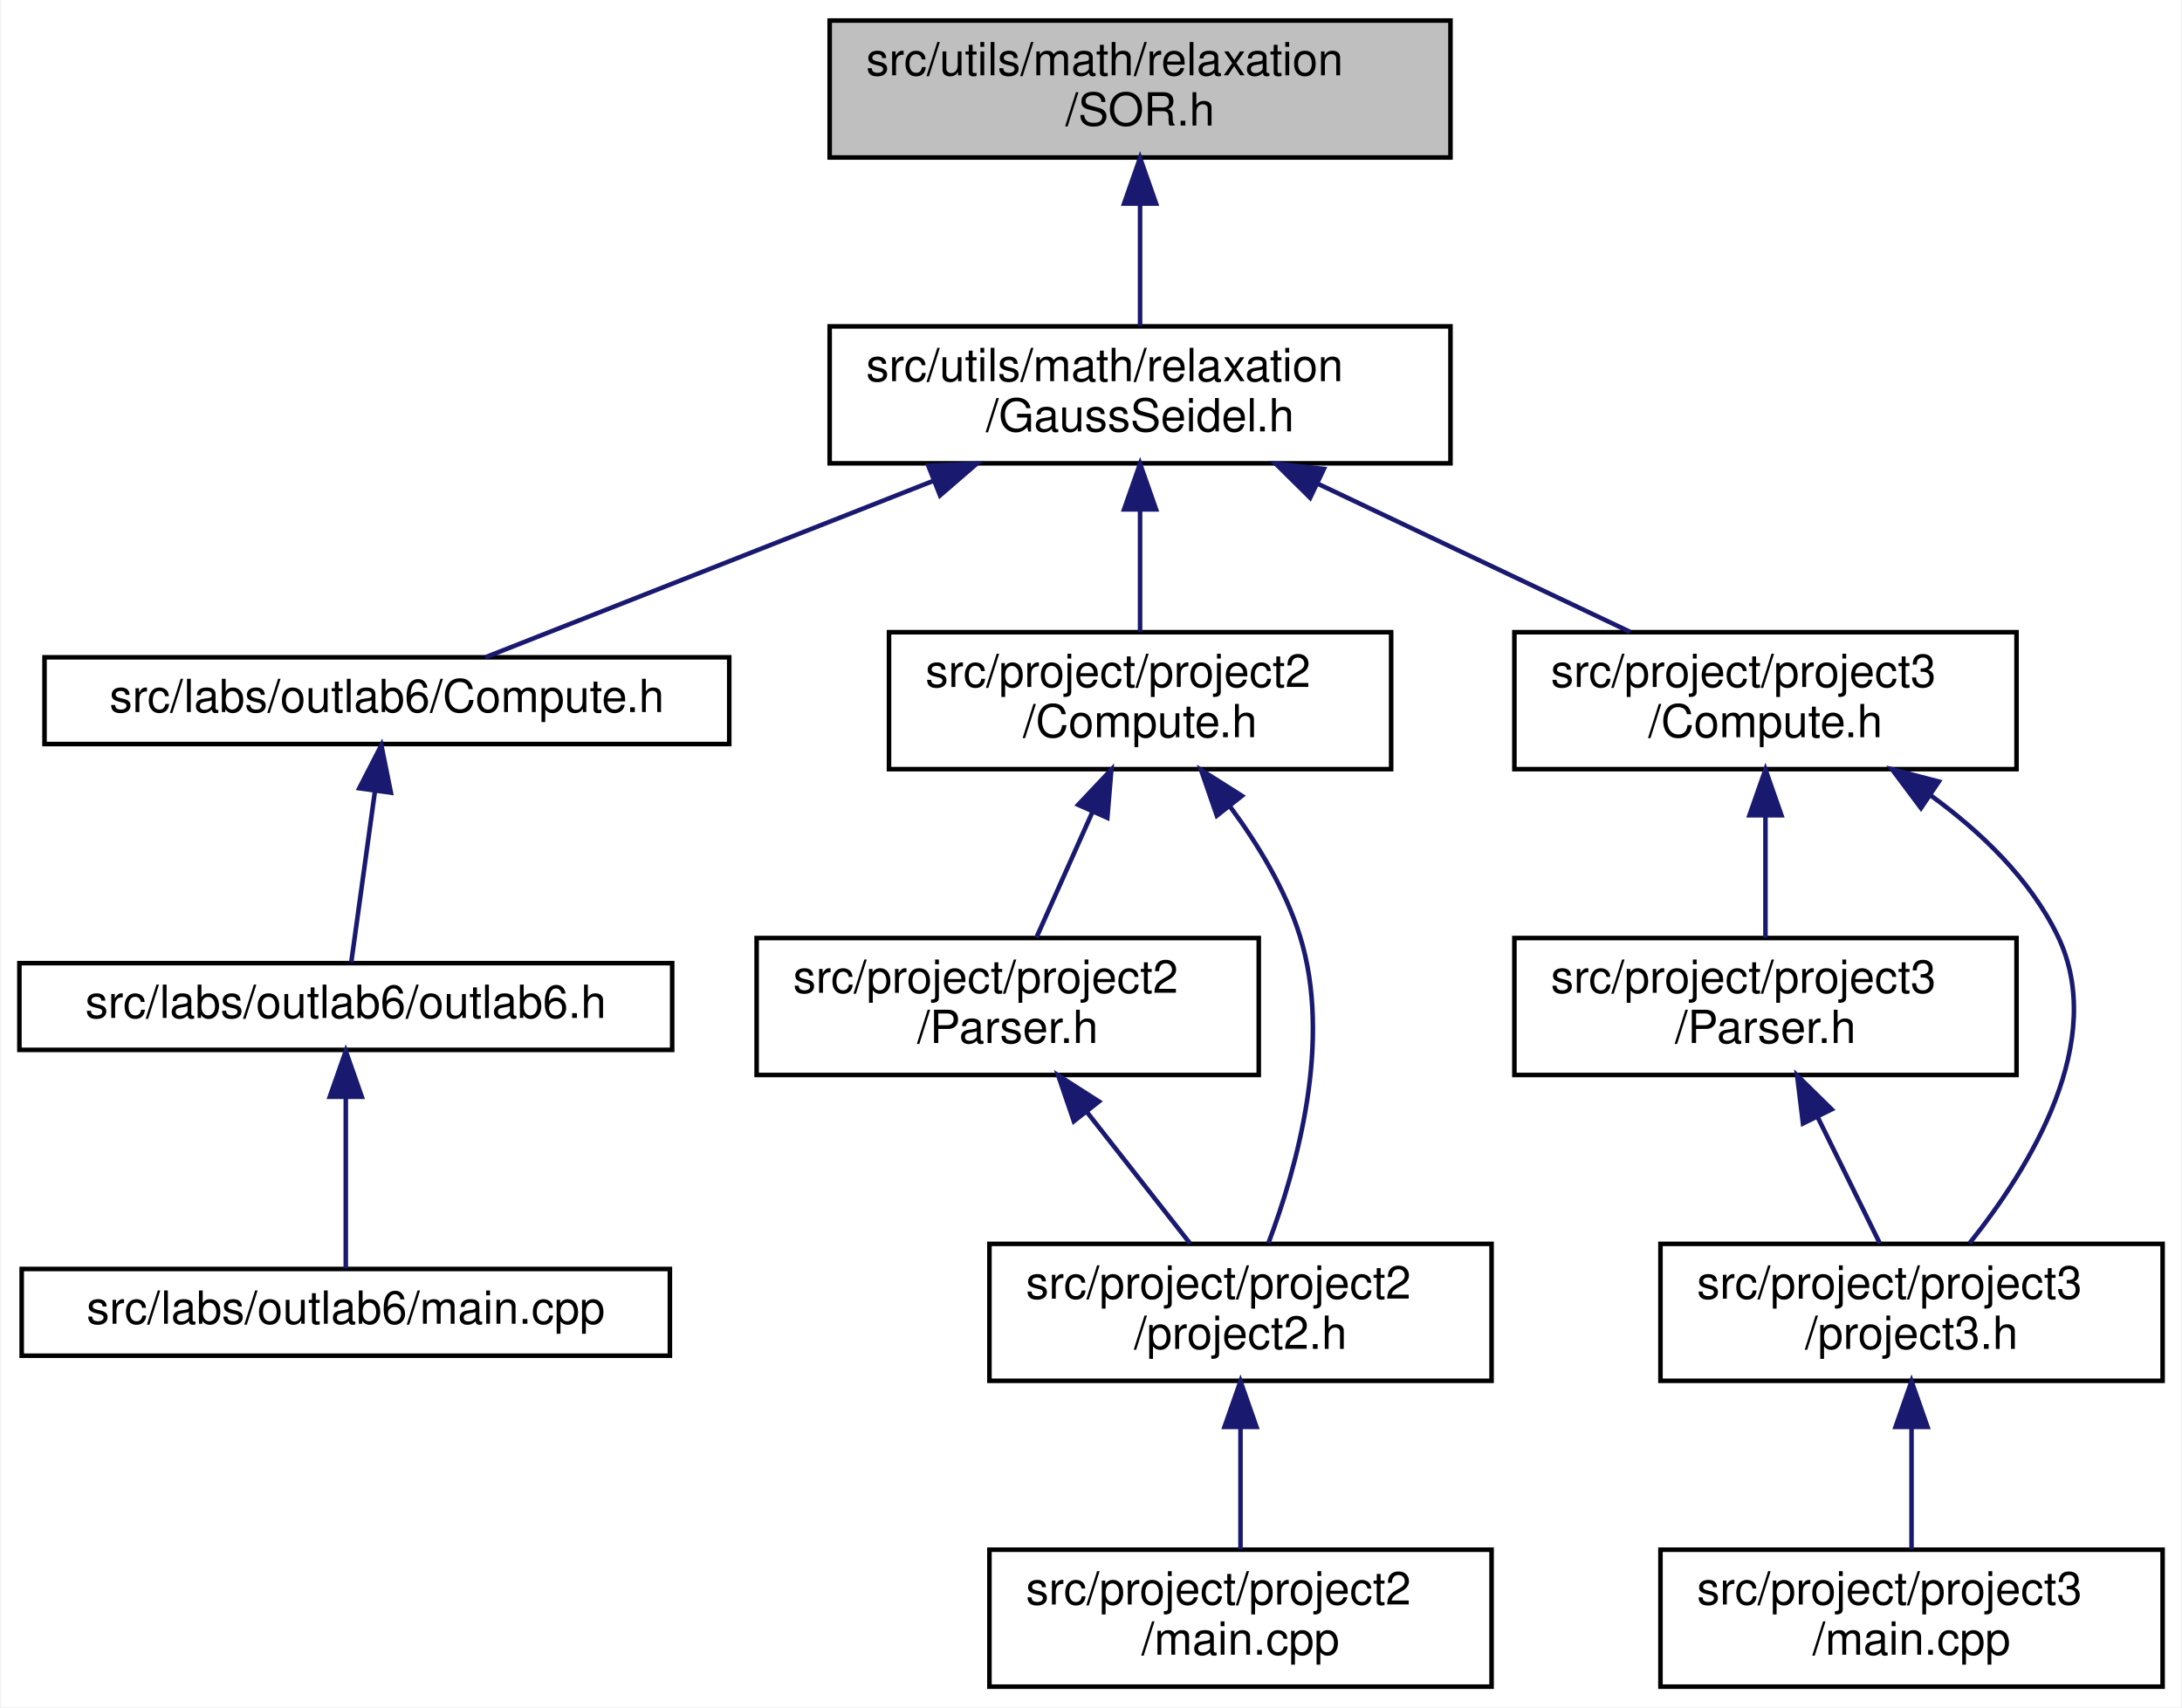
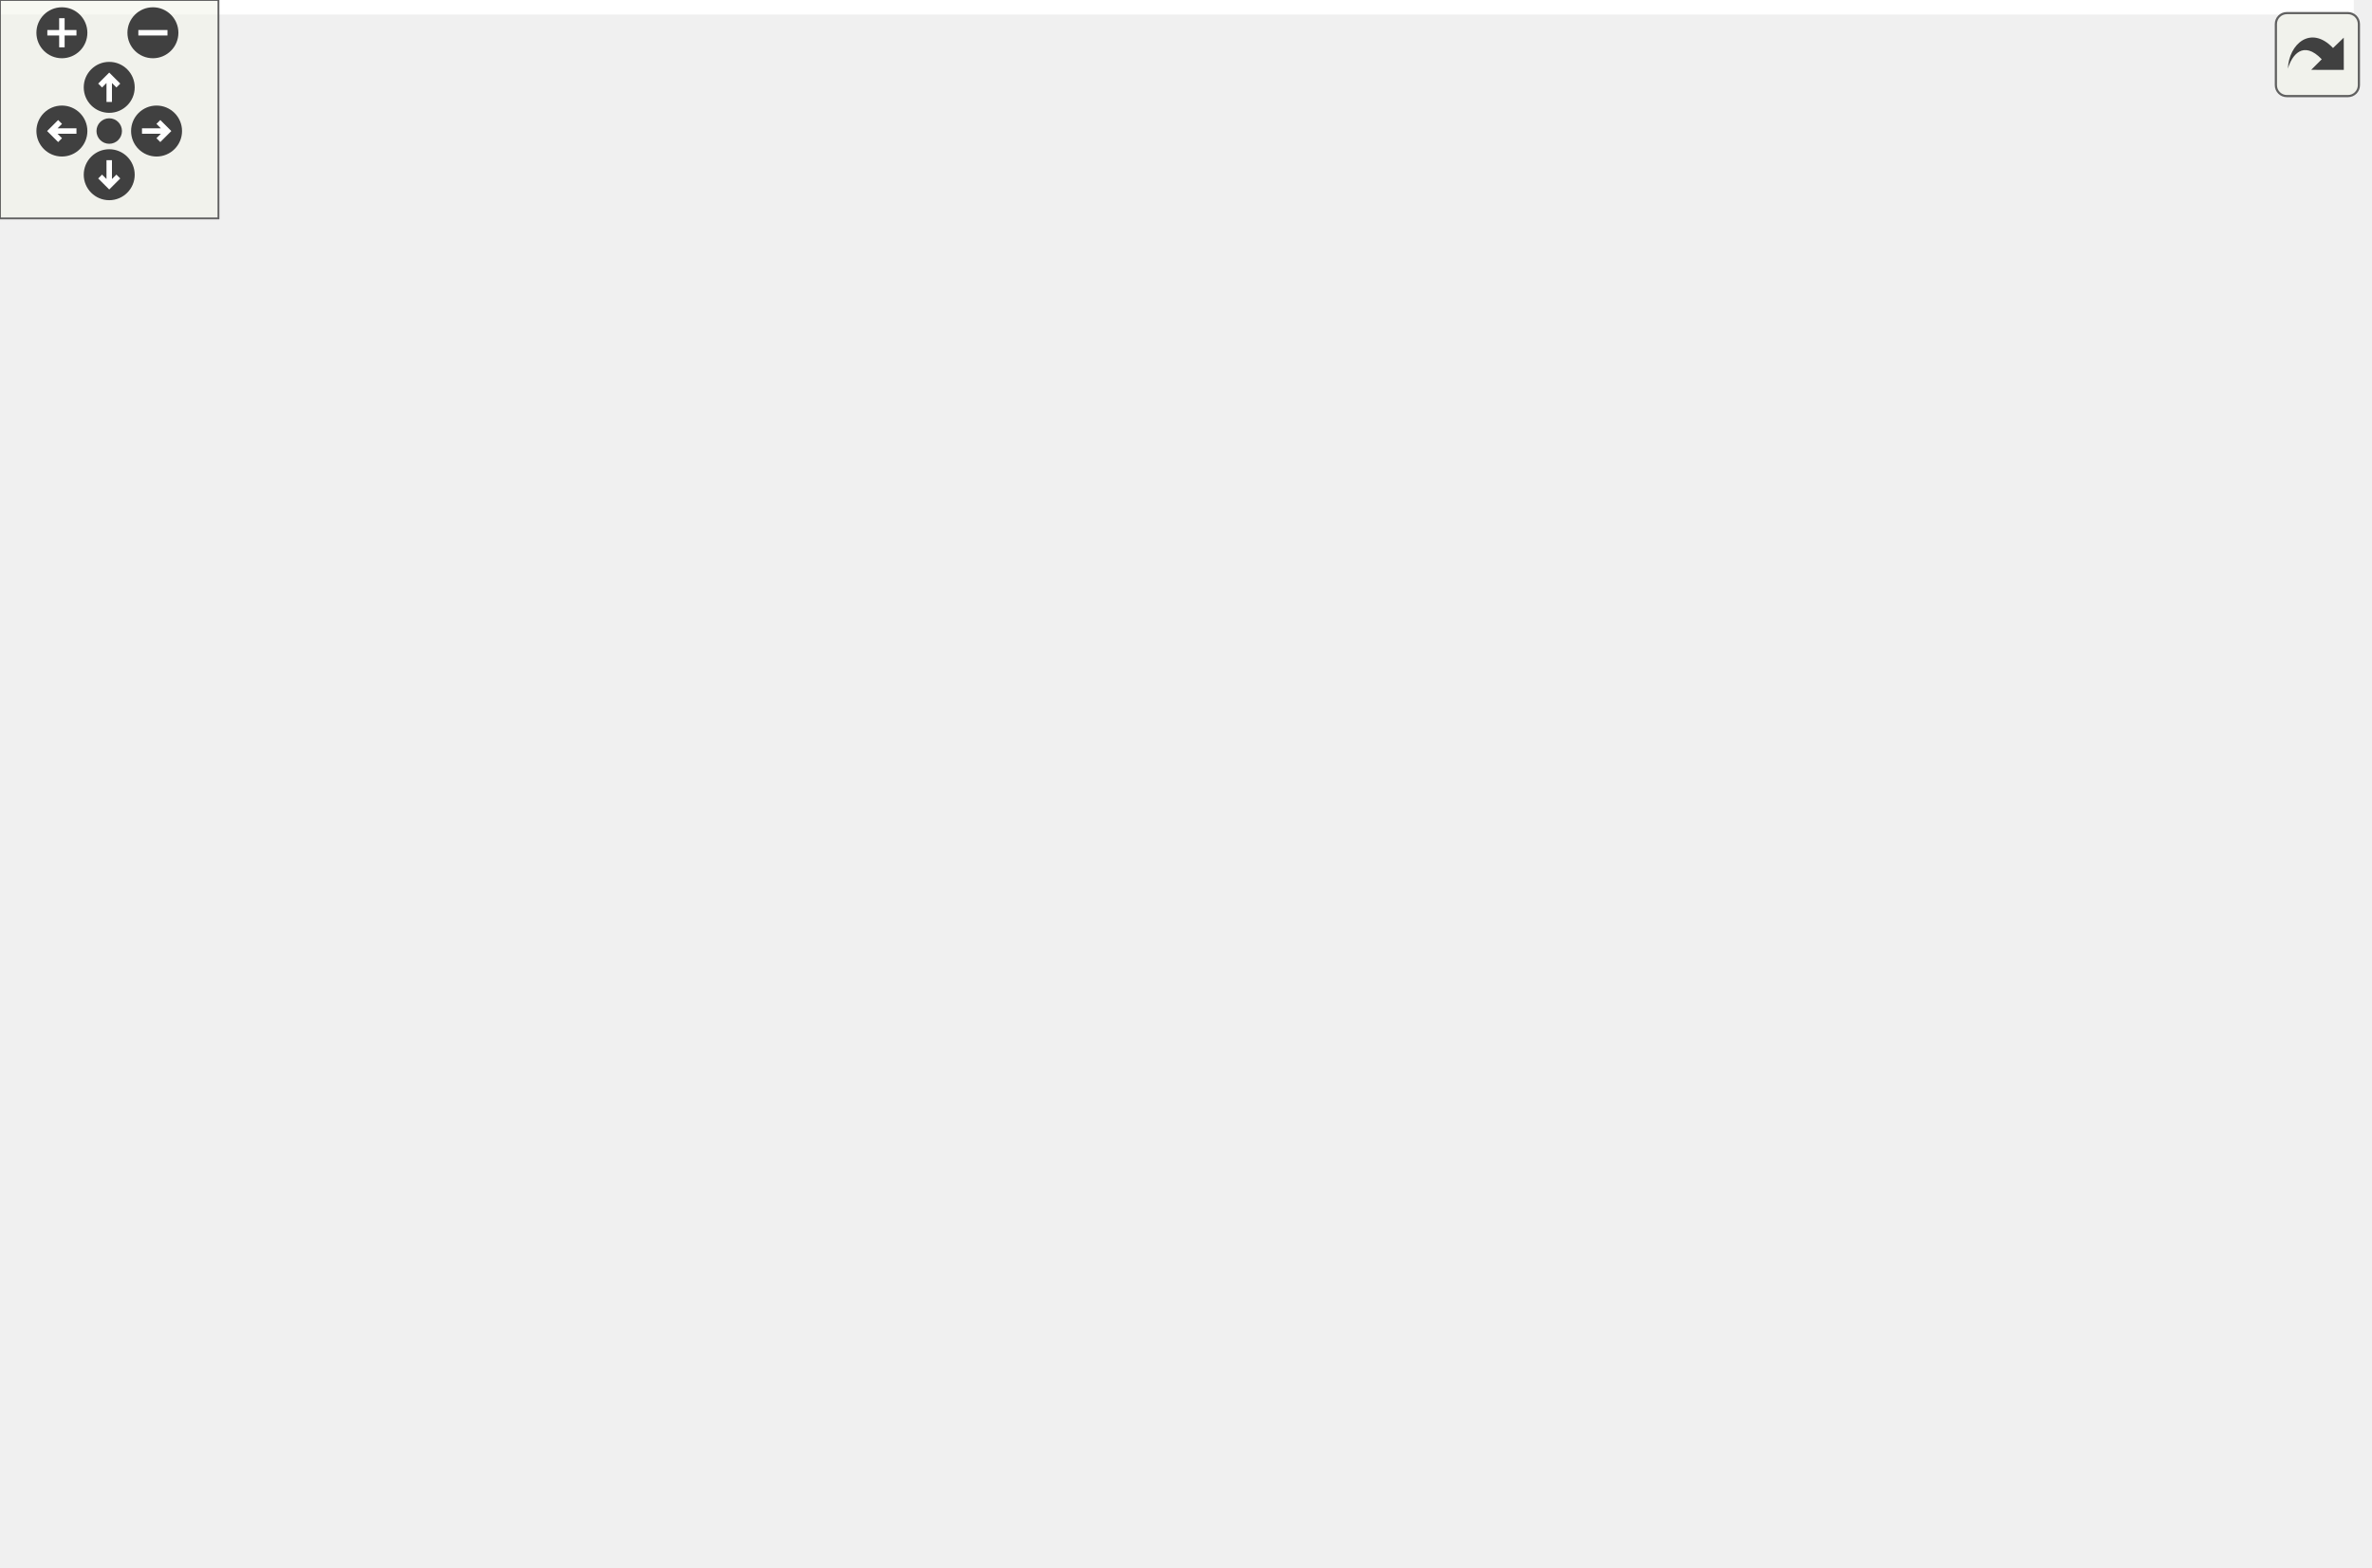
- <svg xmlns="http://www.w3.org/2000/svg" xmlns:xlink="http://www.w3.org/1999/xlink" width="478pt" height="374pt" viewBox="0.00 0.00 477.50 374.00">
-   <g id="graph0" class="graph" transform="scale(1 1) rotate(0) translate(4 370)">
-     <polygon fill="white" stroke="transparent" points="-4,4 -4,-370 473.5,-370 473.5,4 -4,4" />
-     <g id="node1" class="node">
-       <g id="a_node1">
-         <a xlink:title="This file contains the implementation of the Successive Over-Relaxation (SOR) method for solving syst...">
-           <polygon fill="#bfbfbf" stroke="black" points="177.5,-335.5 177.5,-365.5 313.5,-365.5 313.5,-335.5 177.5,-335.5" />
-           <text text-anchor="start" x="185.5" y="-353.5" font-family="Helvetica,sans-Serif" font-size="10.00">src/utils/math/relaxation</text>
-           <text text-anchor="middle" x="245.5" y="-342.5" font-family="Helvetica,sans-Serif" font-size="10.00">/SOR.h</text>
-         </a>
-       </g>
-     </g>
-     <g id="node2" class="node">
-       <g id="a_node2">
-         <a xlink:href="../../d6/db9/GaussSeidel_8h.html" target="_top" xlink:title="This file contains the implementation of the Gauss-Seidel method for solving systems of linear equati...">
-           <polygon fill="white" stroke="black" points="177.5,-268.5 177.5,-298.5 313.5,-298.5 313.5,-268.5 177.5,-268.5" />
-           <text text-anchor="start" x="185.5" y="-286.5" font-family="Helvetica,sans-Serif" font-size="10.00">src/utils/math/relaxation</text>
-           <text text-anchor="middle" x="245.5" y="-275.5" font-family="Helvetica,sans-Serif" font-size="10.00">/GaussSeidel.h</text>
-         </a>
-       </g>
-     </g>
-     <g id="edge1" class="edge">
-       <path fill="none" stroke="midnightblue" d="M245.5,-325.11C245.5,-316.15 245.5,-306.32 245.5,-298.58" />
-       <polygon fill="midnightblue" stroke="midnightblue" points="242,-325.4 245.5,-335.4 249,-325.4 242,-325.4" />
-     </g>
-     <g id="node3" class="node">
-       <g id="a_node3">
-         <a xlink:href="../../dc/d21/labs_2outlab6_2Compute_8h.html" target="_top" xlink:title="This file contains the Compute namespace which includes methods for solving linear systems using vari...">
-           <polygon fill="white" stroke="black" points="5.5,-207 5.5,-226 155.5,-226 155.5,-207 5.5,-207" />
-           <text text-anchor="middle" x="80.5" y="-214" font-family="Helvetica,sans-Serif" font-size="10.00">src/labs/outlab6/Compute.h</text>
-         </a>
-       </g>
-     </g>
-     <g id="edge2" class="edge">
-       <path fill="none" stroke="midnightblue" d="M200.12,-264.62C168.18,-252.04 126.87,-235.77 102.09,-226.01" />
-       <polygon fill="midnightblue" stroke="midnightblue" points="199.11,-267.99 209.7,-268.4 201.68,-261.47 199.11,-267.99" />
-     </g>
-     <g id="node6" class="node">
-       <g id="a_node6">
-         <a xlink:href="../../db/d6e/project_2project2_2Compute_8h.html" target="_top" xlink:title="Compute methods for project milestone 1 in NE591-008.">
-           <polygon fill="white" stroke="black" points="190.5,-201.5 190.5,-231.5 300.5,-231.5 300.5,-201.5 190.5,-201.5" />
-           <text text-anchor="start" x="198.5" y="-219.5" font-family="Helvetica,sans-Serif" font-size="10.00">src/project/project2</text>
-           <text text-anchor="middle" x="245.5" y="-208.5" font-family="Helvetica,sans-Serif" font-size="10.00">/Compute.h</text>
-         </a>
-       </g>
-     </g>
-     <g id="edge5" class="edge">
-       <path fill="none" stroke="midnightblue" d="M245.5,-258.11C245.5,-249.15 245.5,-239.32 245.5,-231.58" />
-       <polygon fill="midnightblue" stroke="midnightblue" points="242,-258.4 245.5,-268.4 249,-258.4 242,-258.4" />
-     </g>
-     <g id="node10" class="node">
-       <g id="a_node10">
-         <a xlink:href="../../d8/d8f/project_2project3_2Compute_8h.html" target="_top" xlink:title="Compute methods for project milestone 1 in NE591-008.">
-           <polygon fill="white" stroke="black" points="327.5,-201.5 327.5,-231.5 437.5,-231.5 437.5,-201.5 327.5,-201.5" />
-           <text text-anchor="start" x="335.5" y="-219.5" font-family="Helvetica,sans-Serif" font-size="10.00">src/project/project3</text>
-           <text text-anchor="middle" x="382.5" y="-208.5" font-family="Helvetica,sans-Serif" font-size="10.00">/Compute.h</text>
-         </a>
-       </g>
-     </g>
-     <g id="edge10" class="edge">
-       <path fill="none" stroke="midnightblue" d="M284.51,-263.99C306.22,-253.69 332.83,-241.07 352.83,-231.58" />
-       <polygon fill="midnightblue" stroke="midnightblue" points="282.76,-260.95 275.23,-268.4 285.76,-267.27 282.76,-260.95" />
-     </g>
-     <g id="node4" class="node">
-       <g id="a_node4">
-         <a xlink:href="../../df/df9/outlab6_8h.html" target="_top" xlink:title=" ">
-           <polygon fill="white" stroke="black" points="0,-140 0,-159 143,-159 143,-140 0,-140" />
-           <text text-anchor="middle" x="71.5" y="-147" font-family="Helvetica,sans-Serif" font-size="10.00">src/labs/outlab6/outlab6.h</text>
-         </a>
-       </g>
-     </g>
-     <g id="edge3" class="edge">
-       <path fill="none" stroke="midnightblue" d="M77.87,-196.54C76.16,-184.17 74.01,-168.62 72.69,-159.13" />
-       <polygon fill="midnightblue" stroke="midnightblue" points="74.45,-197.31 79.29,-206.73 81.38,-196.35 74.45,-197.31" />
-     </g>
-     <g id="node5" class="node">
-       <g id="a_node5">
-         <a xlink:href="../../d4/d5d/labs_2outlab6_2main_8cpp.html" target="_top" xlink:title=" ">
-           <polygon fill="white" stroke="black" points="0.5,-73 0.5,-92 142.5,-92 142.5,-73 0.5,-73" />
-           <text text-anchor="middle" x="71.5" y="-80" font-family="Helvetica,sans-Serif" font-size="10.00">src/labs/outlab6/main.cpp</text>
-         </a>
-       </g>
-     </g>
-     <g id="edge4" class="edge">
-       <path fill="none" stroke="midnightblue" d="M71.5,-129.54C71.5,-117.17 71.5,-101.62 71.5,-92.13" />
-       <polygon fill="midnightblue" stroke="midnightblue" points="68,-129.73 71.5,-139.73 75,-129.73 68,-129.73" />
-     </g>
-     <g id="node7" class="node">
-       <g id="a_node7">
-         <a xlink:href="../../d6/da7/project_2project2_2Parser_8h.html" target="_top" xlink:title="This file contains the Parser class which is responsible for parsing command line arguments and valid...">
-           <polygon fill="white" stroke="black" points="161.5,-134.5 161.5,-164.5 271.5,-164.5 271.5,-134.5 161.5,-134.5" />
-           <text text-anchor="start" x="169.5" y="-152.5" font-family="Helvetica,sans-Serif" font-size="10.00">src/project/project2</text>
-           <text text-anchor="middle" x="216.5" y="-141.5" font-family="Helvetica,sans-Serif" font-size="10.00">/Parser.h</text>
-         </a>
-       </g>
-     </g>
-     <g id="edge6" class="edge">
-       <path fill="none" stroke="midnightblue" d="M235.01,-191.99C230.91,-182.8 226.35,-172.58 222.78,-164.58" />
-       <polygon fill="midnightblue" stroke="midnightblue" points="231.94,-193.69 239.21,-201.4 238.33,-190.84 231.94,-193.69" />
-     </g>
-     <g id="node8" class="node">
-       <g id="a_node8">
-         <a xlink:href="../../dc/d79/project2_8h.html" target="_top" xlink:title=" ">
-           <polygon fill="white" stroke="black" points="212.5,-67.5 212.5,-97.5 322.5,-97.5 322.5,-67.5 212.5,-67.5" />
-           <text text-anchor="start" x="220.5" y="-85.5" font-family="Helvetica,sans-Serif" font-size="10.00">src/project/project2</text>
-           <text text-anchor="middle" x="267.5" y="-74.5" font-family="Helvetica,sans-Serif" font-size="10.00">/project2.h</text>
-         </a>
-       </g>
-     </g>
-     <g id="edge9" class="edge">
-       <path fill="none" stroke="midnightblue" d="M265.21,-193.3C271.35,-185.01 277.33,-175.13 280.5,-165 287.68,-142.03 279.84,-114.11 273.6,-97.63" />
-       <polygon fill="midnightblue" stroke="midnightblue" points="262.32,-191.31 258.86,-201.32 267.81,-195.65 262.32,-191.31" />
-     </g>
-     <g id="edge7" class="edge">
-       <path fill="none" stroke="midnightblue" d="M233.8,-126.45C241.29,-116.9 249.84,-106 256.46,-97.58" />
-       <polygon fill="midnightblue" stroke="midnightblue" points="230.99,-124.37 227.57,-134.4 236.49,-128.69 230.99,-124.37" />
-     </g>
-     <g id="node9" class="node">
-       <g id="a_node9">
-         <a xlink:href="../../dd/d48/project_2project2_2main_8cpp.html" target="_top" xlink:title=" ">
-           <polygon fill="white" stroke="black" points="212.5,-0.5 212.5,-30.5 322.5,-30.5 322.5,-0.5 212.5,-0.5" />
-           <text text-anchor="start" x="220.5" y="-18.5" font-family="Helvetica,sans-Serif" font-size="10.00">src/project/project2</text>
-           <text text-anchor="middle" x="267.5" y="-7.5" font-family="Helvetica,sans-Serif" font-size="10.00">/main.cpp</text>
-         </a>
-       </g>
-     </g>
-     <g id="edge8" class="edge">
-       <path fill="none" stroke="midnightblue" d="M267.5,-57.11C267.5,-48.15 267.5,-38.32 267.5,-30.58" />
-       <polygon fill="midnightblue" stroke="midnightblue" points="264,-57.4 267.5,-67.4 271,-57.4 264,-57.4" />
-     </g>
-     <g id="node11" class="node">
-       <g id="a_node11">
-         <a xlink:href="../../d7/d5d/project_2project3_2Parser_8h.html" target="_top" xlink:title="This file contains the Parser class which is responsible for parsing command line arguments and valid...">
-           <polygon fill="white" stroke="black" points="327.5,-134.5 327.5,-164.5 437.5,-164.5 437.5,-134.5 327.5,-134.5" />
-           <text text-anchor="start" x="335.5" y="-152.5" font-family="Helvetica,sans-Serif" font-size="10.00">src/project/project3</text>
-           <text text-anchor="middle" x="382.5" y="-141.5" font-family="Helvetica,sans-Serif" font-size="10.00">/Parser.h</text>
-         </a>
-       </g>
-     </g>
-     <g id="edge11" class="edge">
-       <path fill="none" stroke="midnightblue" d="M382.5,-191.11C382.5,-182.15 382.5,-172.32 382.5,-164.58" />
-       <polygon fill="midnightblue" stroke="midnightblue" points="379,-191.4 382.5,-201.4 386,-191.4 379,-191.4" />
-     </g>
-     <g id="node12" class="node">
-       <g id="a_node12">
-         <a xlink:href="../../da/d0a/project3_8h.html" target="_top" xlink:title=" ">
-           <polygon fill="white" stroke="black" points="359.5,-67.5 359.5,-97.5 469.5,-97.5 469.5,-67.5 359.5,-67.5" />
-           <text text-anchor="start" x="367.5" y="-85.5" font-family="Helvetica,sans-Serif" font-size="10.00">src/project/project3</text>
-           <text text-anchor="middle" x="414.5" y="-74.5" font-family="Helvetica,sans-Serif" font-size="10.00">/project3.h</text>
-         </a>
-       </g>
-     </g>
-     <g id="edge14" class="edge">
-       <path fill="none" stroke="midnightblue" d="M418.62,-195.8C429.65,-187.81 440.45,-177.48 446.5,-165 457.64,-142.02 440.38,-114.1 427.19,-97.62" />
-       <polygon fill="midnightblue" stroke="midnightblue" points="416.57,-192.97 410.22,-201.46 420.48,-198.78 416.57,-192.97" />
-     </g>
-     <g id="edge12" class="edge">
-       <path fill="none" stroke="midnightblue" d="M393.93,-125.28C398.49,-116.02 403.59,-105.66 407.57,-97.58" />
-       <polygon fill="midnightblue" stroke="midnightblue" points="390.72,-123.88 389.44,-134.4 397,-126.97 390.72,-123.88" />
-     </g>
-     <g id="node13" class="node">
-       <g id="a_node13">
-         <a xlink:href="../../de/ddf/project_2project3_2main_8cpp.html" target="_top" xlink:title=" ">
-           <polygon fill="white" stroke="black" points="359.5,-0.5 359.5,-30.5 469.5,-30.5 469.5,-0.5 359.5,-0.5" />
-           <text text-anchor="start" x="367.5" y="-18.5" font-family="Helvetica,sans-Serif" font-size="10.00">src/project/project3</text>
-           <text text-anchor="middle" x="414.5" y="-7.5" font-family="Helvetica,sans-Serif" font-size="10.00">/main.cpp</text>
-         </a>
-       </g>
-     </g>
-     <g id="edge13" class="edge">
-       <path fill="none" stroke="midnightblue" d="M414.5,-57.11C414.5,-48.15 414.5,-38.32 414.5,-30.58" />
-       <polygon fill="midnightblue" stroke="midnightblue" points="411,-57.4 414.5,-67.4 418,-57.4 411,-57.4" />
+ <svg xmlns="http://www.w3.org/2000/svg" xmlns:xlink="http://www.w3.org/1999/xlink" id="main" version="1.1" xml:space="preserve">
+   <style type="text/css">
+ .edge:hover path { stroke: red; }
+ .edge:hover polygon { stroke: red; fill: red; }
+ </style>
+   <defs>
+     <circle id="rim" cx="0" cy="0" r="7" />
+     <circle id="rim2" cx="0" cy="0" r="3.5" />
+     <g id="zoomPlus">
+       <use xlink:href="#rim" fill="#404040">
+         <set attributeName="fill" to="#808080" begin="zoomplus.mouseover" end="zoomplus.mouseout" />
+       </use>
+       <path d="M-4,0h8M0,-4v8" fill="none" stroke="white" stroke-width="1.5" pointer-events="none" />
+     </g>
+     <g id="zoomMin">
+       <use xlink:href="#rim" fill="#404040">
+         <set attributeName="fill" to="#808080" begin="zoomminus.mouseover" end="zoomminus.mouseout" />
+       </use>
+       <path d="M-4,0h8" fill="none" stroke="white" stroke-width="1.5" pointer-events="none" />
+     </g>
+     <g id="dirArrow">
+       <path fill="none" stroke="white" stroke-width="1.5" d="M0,-3.0v7 M-2.5,-0.5L0,-3.0L2.5,-0.5" />
+     </g>
+     <g id="resetDef">
+       <use xlink:href="#rim2" fill="#404040">
+         <set attributeName="fill" to="#808080" begin="reset.mouseover" end="reset.mouseout" />
+       </use>
+     </g>
+   </defs>
+   <svg id="graph" class="graph">
+     <g id="viewport">
+       <polygon fill="white" stroke="transparent" points="-4,4 -4,-370 646.5,-370 646.5,4 -4,4" />
+       <g id="node1" class="node">
+         <g id="a_node1">
+           <a xlink:title="This file contains the implementation of the Successive Over-Relaxation (SOR) method for solving syst...">
+             <polygon fill="#bfbfbf" stroke="black" points="169.5,-335.5 169.5,-365.5 305.5,-365.5 305.5,-335.5 169.5,-335.5" />
+             <text text-anchor="start" x="177.5" y="-353.5" font-family="Helvetica,sans-Serif" font-size="10.00">src/utils/math/relaxation</text>
+             <text text-anchor="middle" x="237.5" y="-342.5" font-family="Helvetica,sans-Serif" font-size="10.00">/SOR.h</text>
+           </a>
+         </g>
+       </g>
+       <g id="node2" class="node">
+         <g id="a_node2">
+           <a xlink:href="../../dd/d7f/labs_2outlab10_2Compute_8h.html" target="_top" xlink:title="This file contains the declaration and implementation of the Compute namespace, which provides a func...">
+             <polygon fill="white" stroke="black" points="77.5,-274 77.5,-293 233.5,-293 233.5,-274 77.5,-274" />
+             <text text-anchor="middle" x="155.5" y="-281" font-family="Helvetica,sans-Serif" font-size="10.00">src/labs/outlab10/Compute.h</text>
+           </a>
+         </g>
+       </g>
+       <g id="edge1" class="edge">
+         <path fill="none" stroke="midnightblue" d="M211.65,-329.01C196.43,-316.94 177.96,-302.3 166.47,-293.19" />
+         <polygon fill="midnightblue" stroke="midnightblue" points="209.7,-331.93 219.71,-335.4 214.04,-326.44 209.7,-331.93" />
+       </g>
+       <g id="node5" class="node">
+         <g id="a_node5">
+           <a xlink:href="../../d6/db9/GaussSeidel_8h.html" target="_top" xlink:title="This file contains the implementation of the Gauss-Seidel method for solving systems of linear equati...">
+             <polygon fill="white" stroke="black" points="254.5,-268.5 254.5,-298.5 390.5,-298.5 390.5,-268.5 254.5,-268.5" />
+             <text text-anchor="start" x="262.5" y="-286.5" font-family="Helvetica,sans-Serif" font-size="10.00">src/utils/math/relaxation</text>
+             <text text-anchor="middle" x="322.5" y="-275.5" font-family="Helvetica,sans-Serif" font-size="10.00">/GaussSeidel.h</text>
+           </a>
+         </g>
+       </g>
+       <g id="edge4" class="edge">
+         <path fill="none" stroke="midnightblue" d="M264.09,-329.17C277.09,-319.23 292.4,-307.51 304.09,-298.58" />
+         <polygon fill="midnightblue" stroke="midnightblue" points="261.76,-326.54 255.94,-335.4 266.01,-332.1 261.76,-326.54" />
+       </g>
+       <g id="node3" class="node">
+         <g id="a_node3">
+           <a xlink:href="../../df/dcd/outlab10_8h.html" target="_top" xlink:title=" ">
+             <polygon fill="white" stroke="black" points="0,-207 0,-226 155,-226 155,-207 0,-207" />
+             <text text-anchor="middle" x="77.5" y="-214" font-family="Helvetica,sans-Serif" font-size="10.00">src/labs/outlab10/outlab10.h</text>
+           </a>
+         </g>
+       </g>
+       <g id="edge2" class="edge">
+         <path fill="none" stroke="midnightblue" d="M137.16,-267.21C121.79,-254.41 100.41,-236.59 87.85,-226.13" />
+         <polygon fill="midnightblue" stroke="midnightblue" points="135.06,-270.02 144.98,-273.73 139.54,-264.64 135.06,-270.02" />
+       </g>
+       <g id="node4" class="node">
+         <g id="a_node4">
+           <a xlink:href="../../dc/d8a/labs_2outlab10_2main_8cpp.html" target="_top" xlink:title=" ">
+             <polygon fill="white" stroke="black" points="3.5,-140 3.5,-159 151.5,-159 151.5,-140 3.5,-140" />
+             <text text-anchor="middle" x="77.5" y="-147" font-family="Helvetica,sans-Serif" font-size="10.00">src/labs/outlab10/main.cpp</text>
+           </a>
+         </g>
+       </g>
+       <g id="edge3" class="edge">
+         <path fill="none" stroke="midnightblue" d="M77.5,-196.54C77.5,-184.17 77.5,-168.62 77.5,-159.13" />
+         <polygon fill="midnightblue" stroke="midnightblue" points="74,-196.73 77.5,-206.73 81,-196.73 74,-196.73" />
+       </g>
+       <g id="node6" class="node">
+         <g id="a_node6">
+           <a xlink:href="../../dc/d21/labs_2outlab6_2Compute_8h.html" target="_top" xlink:title="This file contains the Compute namespace which includes methods for solving linear systems using vari...">
+             <polygon fill="white" stroke="black" points="173.5,-207 173.5,-226 323.5,-226 323.5,-207 173.5,-207" />
+             <text text-anchor="middle" x="248.5" y="-214" font-family="Helvetica,sans-Serif" font-size="10.00">src/labs/outlab6/Compute.h</text>
+           </a>
+         </g>
+       </g>
+       <g id="edge5" class="edge">
+         <path fill="none" stroke="midnightblue" d="M298.79,-261.67C285.13,-249.67 268.67,-235.22 258.4,-226.19" />
+         <polygon fill="midnightblue" stroke="midnightblue" points="296.62,-264.43 306.44,-268.4 301.24,-259.17 296.62,-264.43" />
+       </g>
+       <g id="node9" class="node">
+         <g id="a_node9">
+           <a xlink:href="../../db/d6e/project_2project2_2Compute_8h.html" target="_top" xlink:title="Compute methods for project milestone 1 in NE591-008.">
+             <polygon fill="white" stroke="black" points="341.5,-201.5 341.5,-231.5 451.5,-231.5 451.5,-201.5 341.5,-201.5" />
+             <text text-anchor="start" x="349.5" y="-219.5" font-family="Helvetica,sans-Serif" font-size="10.00">src/project/project2</text>
+             <text text-anchor="middle" x="396.5" y="-208.5" font-family="Helvetica,sans-Serif" font-size="10.00">/Compute.h</text>
+           </a>
+         </g>
+       </g>
+       <g id="edge8" class="edge">
+         <path fill="none" stroke="midnightblue" d="M346.3,-261.6C357.47,-251.78 370.49,-240.34 380.47,-231.58" />
+         <polygon fill="midnightblue" stroke="midnightblue" points="343.76,-259.17 338.56,-268.4 348.38,-264.43 343.76,-259.17" />
+       </g>
+       <g id="node13" class="node">
+         <g id="a_node13">
+           <a xlink:href="../../d8/d8f/project_2project3_2Compute_8h.html" target="_top" xlink:title="Compute methods for project milestone 1 in NE591-008.">
+             <polygon fill="white" stroke="black" points="500.5,-201.5 500.5,-231.5 610.5,-231.5 610.5,-201.5 500.5,-201.5" />
+             <text text-anchor="start" x="508.5" y="-219.5" font-family="Helvetica,sans-Serif" font-size="10.00">src/project/project3</text>
+             <text text-anchor="middle" x="555.5" y="-208.5" font-family="Helvetica,sans-Serif" font-size="10.00">/Compute.h</text>
+           </a>
+         </g>
+       </g>
+       <g id="edge13" class="edge">
+         <path fill="none" stroke="midnightblue" d="M382.67,-265.71C420.58,-255.14 468.99,-241.63 504.92,-231.61" />
+         <polygon fill="midnightblue" stroke="midnightblue" points="381.46,-262.42 372.77,-268.48 383.34,-269.16 381.46,-262.42" />
+       </g>
+       <g id="node7" class="node">
+         <g id="a_node7">
+           <a xlink:href="../../df/df9/outlab6_8h.html" target="_top" xlink:title=" ">
+             <polygon fill="white" stroke="black" points="173,-140 173,-159 316,-159 316,-140 173,-140" />
+             <text text-anchor="middle" x="244.5" y="-147" font-family="Helvetica,sans-Serif" font-size="10.00">src/labs/outlab6/outlab6.h</text>
+           </a>
+         </g>
+       </g>
+       <g id="edge6" class="edge">
+         <path fill="none" stroke="midnightblue" d="M247.33,-196.54C246.57,-184.17 245.62,-168.62 245.03,-159.13" />
+         <polygon fill="midnightblue" stroke="midnightblue" points="243.85,-196.97 247.96,-206.73 250.84,-196.54 243.85,-196.97" />
+       </g>
+       <g id="node8" class="node">
+         <g id="a_node8">
+           <a xlink:href="../../d4/d5d/labs_2outlab6_2main_8cpp.html" target="_top" xlink:title=" ">
+             <polygon fill="white" stroke="black" points="173.5,-73 173.5,-92 315.5,-92 315.5,-73 173.5,-73" />
+             <text text-anchor="middle" x="244.5" y="-80" font-family="Helvetica,sans-Serif" font-size="10.00">src/labs/outlab6/main.cpp</text>
+           </a>
+         </g>
+       </g>
+       <g id="edge7" class="edge">
+         <path fill="none" stroke="midnightblue" d="M244.5,-129.54C244.5,-117.17 244.5,-101.62 244.5,-92.13" />
+         <polygon fill="midnightblue" stroke="midnightblue" points="241,-129.73 244.5,-139.73 248,-129.73 241,-129.73" />
+       </g>
+       <g id="node10" class="node">
+         <g id="a_node10">
+           <a xlink:href="../../d6/da7/project_2project2_2Parser_8h.html" target="_top" xlink:title="This file contains the Parser class which is responsible for parsing command line arguments and valid...">
+             <polygon fill="white" stroke="black" points="334.5,-134.5 334.5,-164.5 444.5,-164.5 444.5,-134.5 334.5,-134.5" />
+             <text text-anchor="start" x="342.5" y="-152.5" font-family="Helvetica,sans-Serif" font-size="10.00">src/project/project2</text>
+             <text text-anchor="middle" x="389.5" y="-141.5" font-family="Helvetica,sans-Serif" font-size="10.00">/Parser.h</text>
+           </a>
+         </g>
+       </g>
+       <g id="edge9" class="edge">
+         <path fill="none" stroke="midnightblue" d="M393.9,-191.4C392.93,-182.37 391.86,-172.41 391.02,-164.58" />
+         <polygon fill="midnightblue" stroke="midnightblue" points="390.43,-191.83 394.98,-201.4 397.39,-191.08 390.43,-191.83" />
+       </g>
+       <g id="node11" class="node">
+         <g id="a_node11">
+           <a xlink:href="../../dc/d79/project2_8h.html" target="_top" xlink:title=" ">
+             <polygon fill="white" stroke="black" points="385.5,-67.5 385.5,-97.5 495.5,-97.5 495.5,-67.5 385.5,-67.5" />
+             <text text-anchor="start" x="393.5" y="-85.5" font-family="Helvetica,sans-Serif" font-size="10.00">src/project/project2</text>
+             <text text-anchor="middle" x="440.5" y="-74.5" font-family="Helvetica,sans-Serif" font-size="10.00">/project2.h</text>
+           </a>
+         </g>
+       </g>
+       <g id="edge12" class="edge">
+         <path fill="none" stroke="midnightblue" d="M428.63,-195.15C438.5,-187.08 448.16,-176.87 453.5,-165 463.44,-142.92 454.59,-114.47 447.43,-97.69" />
+         <polygon fill="midnightblue" stroke="midnightblue" points="426.23,-192.57 420.38,-201.41 430.46,-198.15 426.23,-192.57" />
+       </g>
+       <g id="edge10" class="edge">
+         <path fill="none" stroke="midnightblue" d="M406.8,-126.45C414.29,-116.9 422.84,-106 429.46,-97.58" />
+         <polygon fill="midnightblue" stroke="midnightblue" points="403.99,-124.37 400.57,-134.4 409.49,-128.69 403.99,-124.37" />
+       </g>
+       <g id="node12" class="node">
+         <g id="a_node12">
+           <a xlink:href="../../dd/d48/project_2project2_2main_8cpp.html" target="_top" xlink:title=" ">
+             <polygon fill="white" stroke="black" points="385.5,-0.5 385.5,-30.5 495.5,-30.5 495.5,-0.5 385.5,-0.5" />
+             <text text-anchor="start" x="393.5" y="-18.5" font-family="Helvetica,sans-Serif" font-size="10.00">src/project/project2</text>
+             <text text-anchor="middle" x="440.5" y="-7.5" font-family="Helvetica,sans-Serif" font-size="10.00">/main.cpp</text>
+           </a>
+         </g>
+       </g>
+       <g id="edge11" class="edge">
+         <path fill="none" stroke="midnightblue" d="M440.5,-57.11C440.5,-48.15 440.5,-38.32 440.5,-30.58" />
+         <polygon fill="midnightblue" stroke="midnightblue" points="437,-57.4 440.5,-67.4 444,-57.4 437,-57.4" />
+       </g>
+       <g id="node14" class="node">
+         <g id="a_node14">
+           <a xlink:href="../../d7/d5d/project_2project3_2Parser_8h.html" target="_top" xlink:title="This file contains the Parser class which is responsible for parsing command line arguments and valid...">
+             <polygon fill="white" stroke="black" points="500.5,-134.5 500.5,-164.5 610.5,-164.5 610.5,-134.5 500.5,-134.5" />
+             <text text-anchor="start" x="508.5" y="-152.5" font-family="Helvetica,sans-Serif" font-size="10.00">src/project/project3</text>
+             <text text-anchor="middle" x="555.5" y="-141.5" font-family="Helvetica,sans-Serif" font-size="10.00">/Parser.h</text>
+           </a>
+         </g>
+       </g>
+       <g id="edge14" class="edge">
+         <path fill="none" stroke="midnightblue" d="M555.5,-191.11C555.5,-182.15 555.5,-172.32 555.5,-164.58" />
+         <polygon fill="midnightblue" stroke="midnightblue" points="552,-191.4 555.5,-201.4 559,-191.4 552,-191.4" />
+       </g>
+       <g id="node15" class="node">
+         <g id="a_node15">
+           <a xlink:href="../../da/d0a/project3_8h.html" target="_top" xlink:title=" ">
+             <polygon fill="white" stroke="black" points="532.5,-67.5 532.5,-97.5 642.5,-97.5 642.5,-67.5 532.5,-67.5" />
+             <text text-anchor="start" x="540.5" y="-85.5" font-family="Helvetica,sans-Serif" font-size="10.00">src/project/project3</text>
+             <text text-anchor="middle" x="587.5" y="-74.5" font-family="Helvetica,sans-Serif" font-size="10.00">/project3.h</text>
+           </a>
+         </g>
+       </g>
+       <g id="edge17" class="edge">
+         <path fill="none" stroke="midnightblue" d="M591.62,-195.8C602.65,-187.81 613.45,-177.48 619.5,-165 630.64,-142.02 613.38,-114.1 600.19,-97.62" />
+         <polygon fill="midnightblue" stroke="midnightblue" points="589.57,-192.97 583.22,-201.46 593.48,-198.78 589.57,-192.97" />
+       </g>
+       <g id="edge15" class="edge">
+         <path fill="none" stroke="midnightblue" d="M566.93,-125.28C571.49,-116.02 576.59,-105.66 580.57,-97.58" />
+         <polygon fill="midnightblue" stroke="midnightblue" points="563.72,-123.88 562.44,-134.4 570,-126.97 563.72,-123.88" />
+       </g>
+       <g id="node16" class="node">
+         <g id="a_node16">
+           <a xlink:href="../../de/ddf/project_2project3_2main_8cpp.html" target="_top" xlink:title=" ">
+             <polygon fill="white" stroke="black" points="532.5,-0.5 532.5,-30.5 642.5,-30.5 642.5,-0.5 532.5,-0.5" />
+             <text text-anchor="start" x="540.5" y="-18.5" font-family="Helvetica,sans-Serif" font-size="10.00">src/project/project3</text>
+             <text text-anchor="middle" x="587.5" y="-7.5" font-family="Helvetica,sans-Serif" font-size="10.00">/main.cpp</text>
+           </a>
+         </g>
+       </g>
+       <g id="edge16" class="edge">
+         <path fill="none" stroke="midnightblue" d="M587.5,-57.11C587.5,-48.15 587.5,-38.32 587.5,-30.58" />
+         <polygon fill="midnightblue" stroke="midnightblue" points="584,-57.4 587.5,-67.4 591,-57.4 584,-57.4" />
+       </g>
+     </g>
+   </svg>
+   <g id="navigator" transform="translate(0 0)" fill="#404254">
+     <rect fill="#f2f5e9" fill-opacity="0.5" stroke="#606060" stroke-width=".5" x="0" y="0" width="60" height="60" />
+     <use id="zoomplus" xlink:href="#zoomPlus" x="17" y="9" />
+     <use id="zoomminus" xlink:href="#zoomMin" x="42" y="9" />
+     <use id="reset" xlink:href="#resetDef" x="30" y="36" />
+     <g id="arrowUp" xlink:href="#dirArrow" transform="translate(30 24)">
+       <use xlink:href="#rim" fill="#404040">
+         <set attributeName="fill" to="#808080" begin="arrowUp.mouseover" end="arrowUp.mouseout" />
+       </use>
+       <path fill="none" stroke="white" stroke-width="1.5" d="M0,-3.0v7 M-2.5,-0.5L0,-3.0L2.5,-0.5" />
+     </g>
+     <g id="arrowRight" xlink:href="#dirArrow" transform="rotate(90) translate(36 -43)">
+       <use xlink:href="#rim" fill="#404040">
+         <set attributeName="fill" to="#808080" begin="arrowRight.mouseover" end="arrowRight.mouseout" />
+       </use>
+       <path fill="none" stroke="white" stroke-width="1.5" d="M0,-3.0v7 M-2.5,-0.5L0,-3.0L2.5,-0.5" />
+     </g>
+     <g id="arrowDown" xlink:href="#dirArrow" transform="rotate(180) translate(-30 -48)">
+       <use xlink:href="#rim" fill="#404040">
+         <set attributeName="fill" to="#808080" begin="arrowDown.mouseover" end="arrowDown.mouseout" />
+       </use>
+       <path fill="none" stroke="white" stroke-width="1.5" d="M0,-3.0v7 M-2.5,-0.5L0,-3.0L2.5,-0.5" />
+     </g>
+     <g id="arrowLeft" xlink:href="#dirArrow" transform="rotate(270) translate(-36 17)">
+       <use xlink:href="#rim" fill="#404040">
+         <set attributeName="fill" to="#808080" begin="arrowLeft.mouseover" end="arrowLeft.mouseout" />
+       </use>
+       <path fill="none" stroke="white" stroke-width="1.5" d="M0,-3.0v7 M-2.5,-0.5L0,-3.0L2.5,-0.5" />
    </g>
  </g>
+   <svg viewBox="0 0 15 15" width="100%" height="30px" preserveAspectRatio="xMaxYMin meet">
+     <g id="arrow_out" transform="scale(0.3 0.3)">
+       <a xlink:href="SOR_8h__dep__incl_org.svg" target="_base">
+         <rect id="button" ry="5" rx="5" y="6" x="6" height="38" width="38" fill="#f2f5e9" fill-opacity="0.5" stroke="#606060" stroke-width="1.0" />
+         <path id="arrow" d="M 11.5,31.437 C 11.94,20.098 22.043,11.323 32.159,21.979 L 37.069,17.246 C 37.069,17.246 37.088,32 37.088,32 L 22.16,31.978 C 22.16,31.978 26.998,27.14 26.998,27.14 C 18.529,18.264 13.292,25.23 11.5,31.437 z" style="fill:#404040;" />
+       </a>
+     </g>
+   </svg>
</svg>
